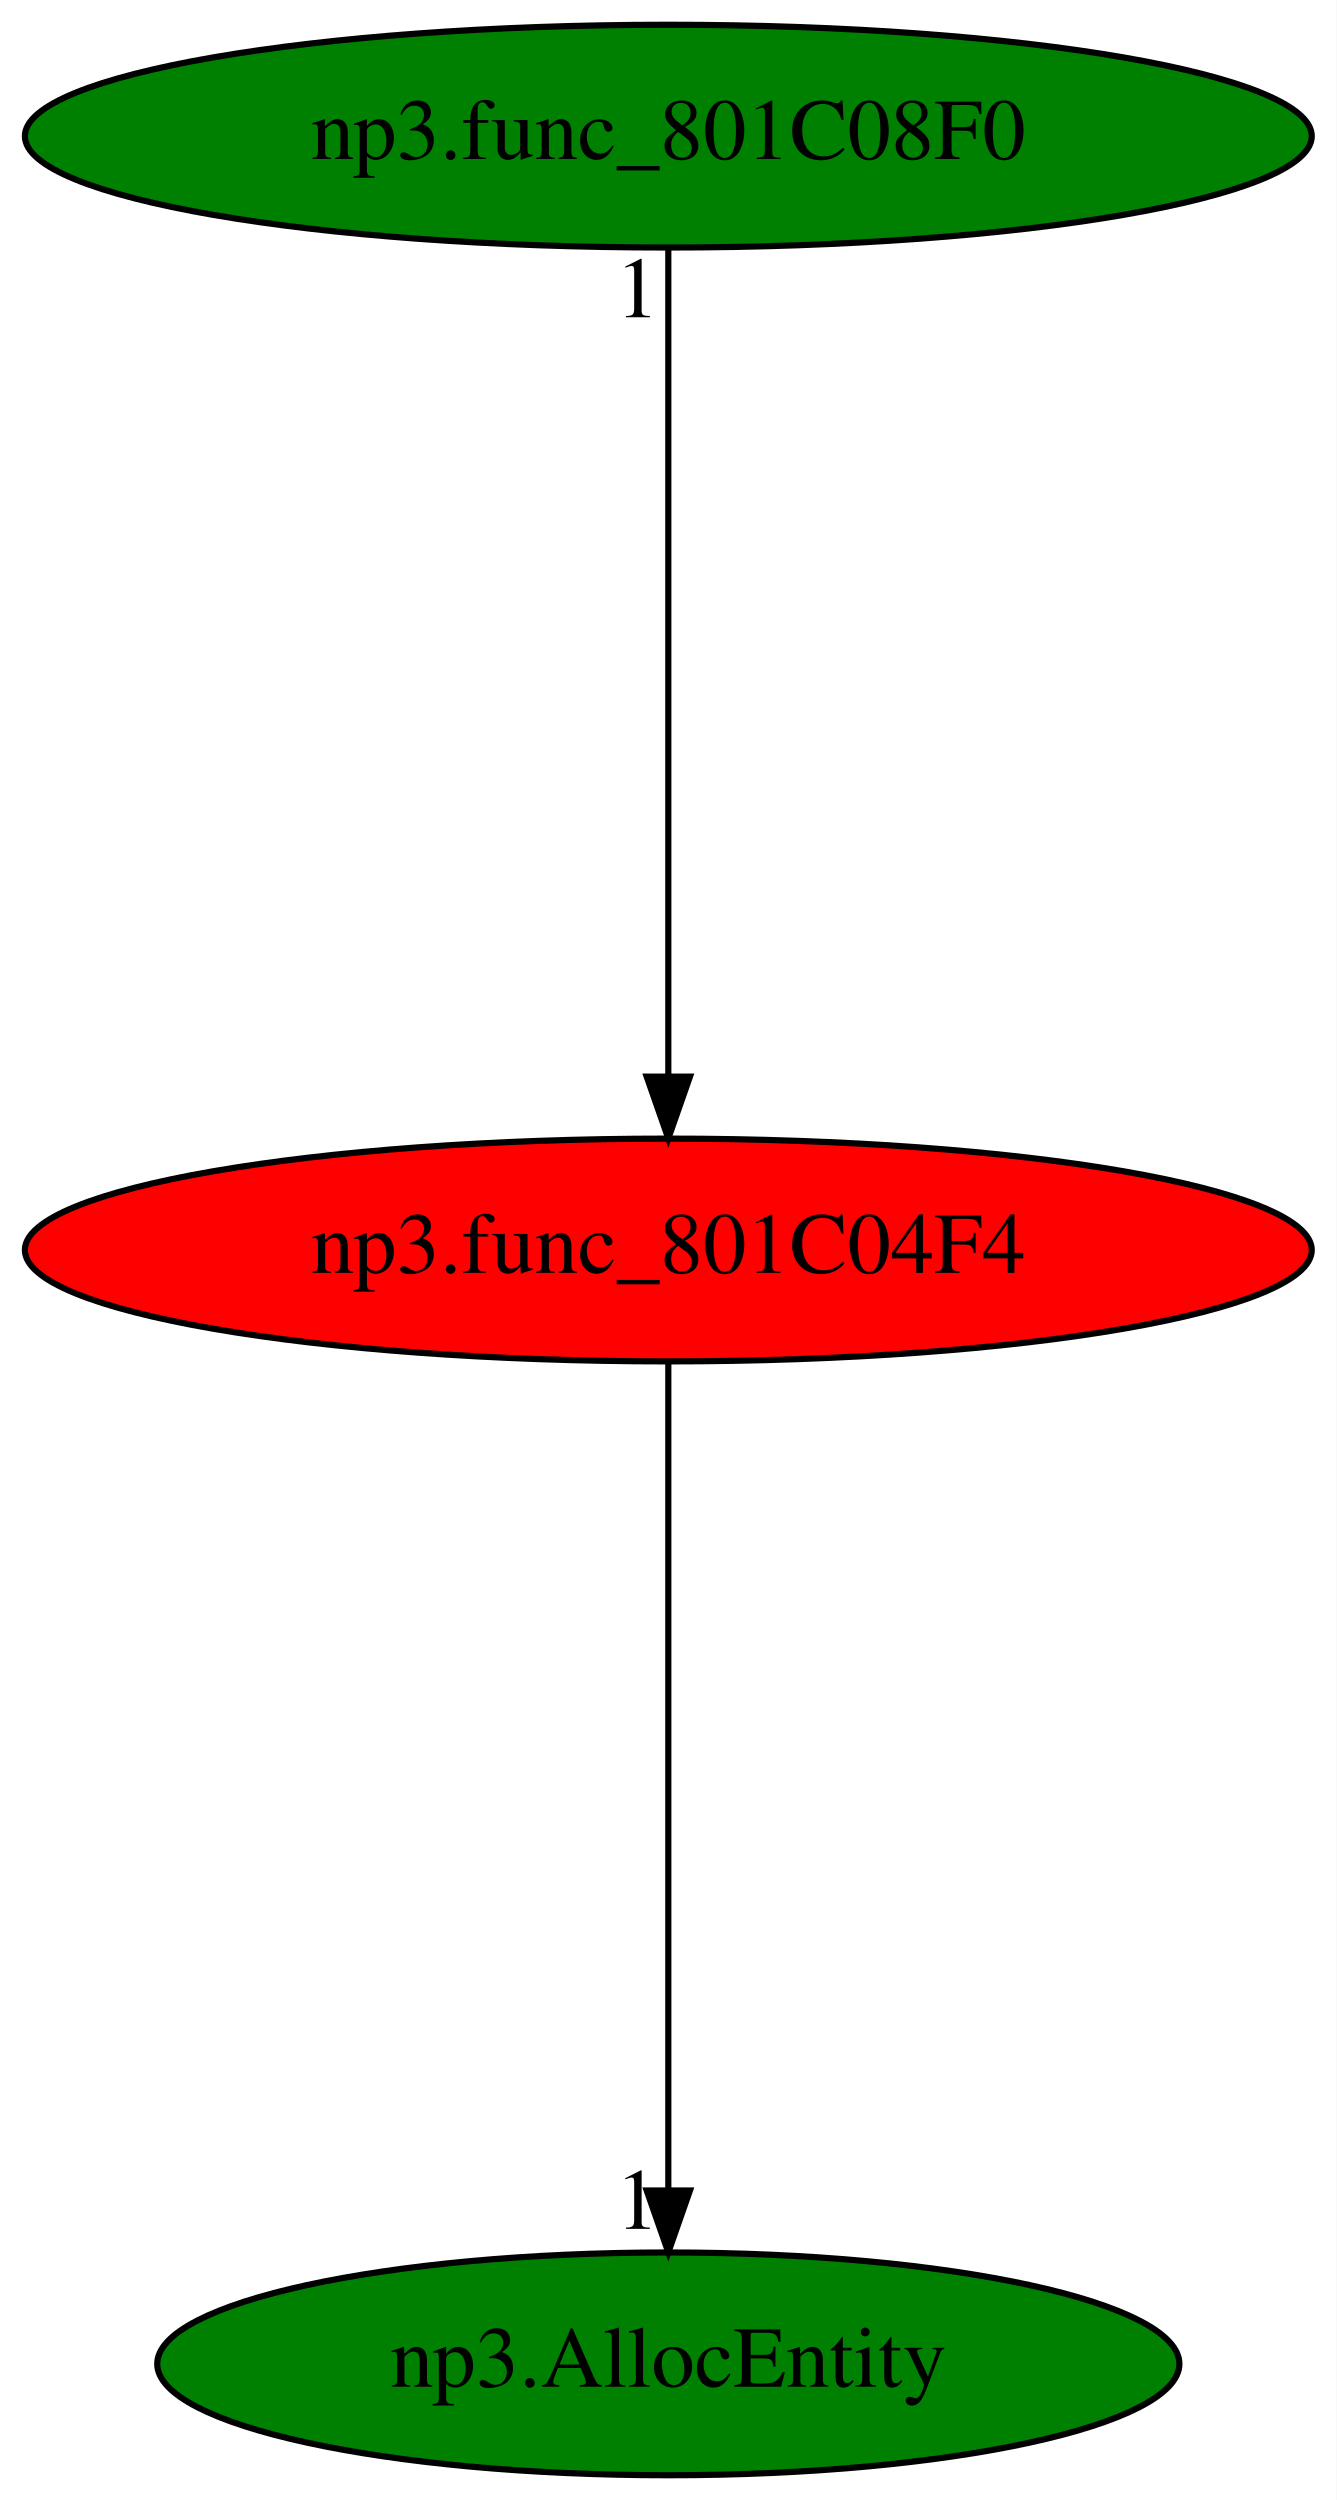
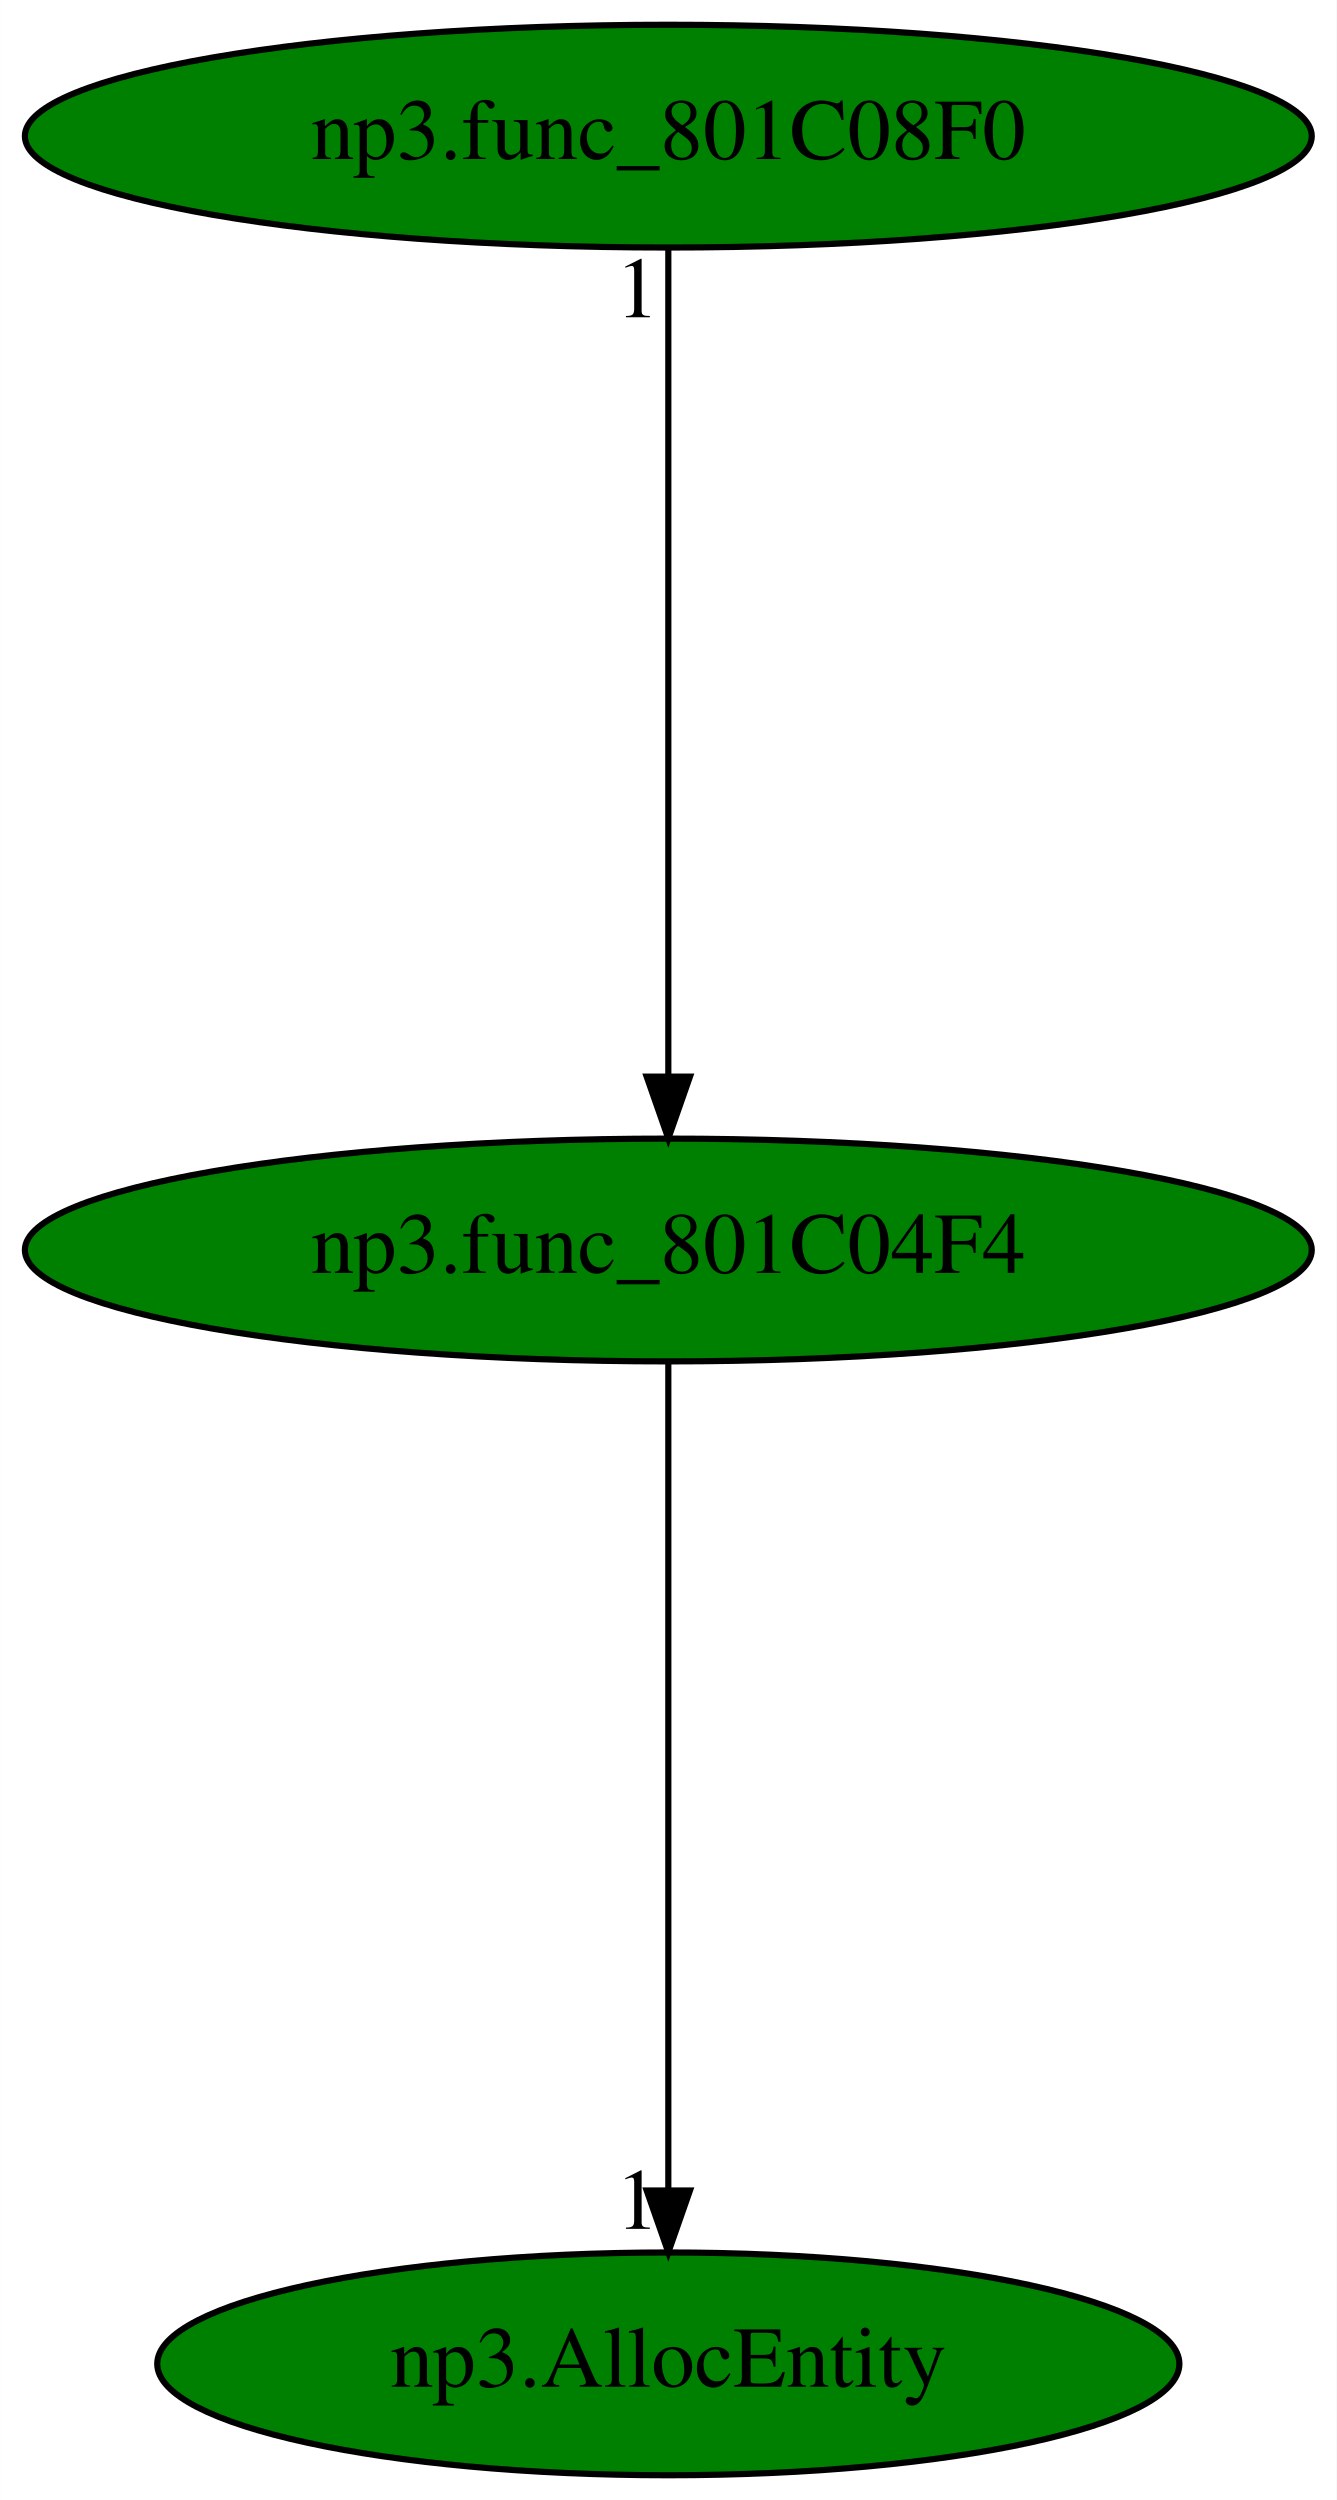
<svg xmlns="http://www.w3.org/2000/svg" xmlns:xlink="http://www.w3.org/1999/xlink" width="216pt" height="404pt" viewBox="0.00 0.00 215.98 404.00">
  <g id="graph0" class="graph" transform="scale(1 1) rotate(0) translate(4 400)">
    <polygon fill="white" stroke="transparent" points="-4,4 -4,-400 211.98,-400 211.98,4 -4,4" />
    <g id="node1" class="node">
-       <ellipse fill="red" stroke="black" cx="103.99" cy="-198" rx="103.98" ry="18" />
+       <ellipse fill="green" stroke="black" cx="103.99" cy="-198" rx="103.98" ry="18" />
      <text text-anchor="middle" x="103.99" y="-194.3" font-family="Times,serif" font-size="14.00">np3.func_801C04F4</text>
    </g>
    <g id="node2" class="node">
      <g id="a_node2">
        <a xlink:href="np3.AllocEntity.svg" xlink:title="np3.AllocEntity">
          <ellipse fill="green" stroke="black" cx="103.99" cy="-18" rx="82.59" ry="18" />
          <text text-anchor="middle" x="103.99" y="-14.3" font-family="Times,serif" font-size="14.00">np3.AllocEntity</text>
        </a>
      </g>
    </g>
    <g id="edge1" class="edge">
      <path fill="none" stroke="black" d="M103.99,-179.93C103.99,-148.97 103.99,-83.3 103.99,-46.13" />
      <polygon fill="black" stroke="black" points="107.49,-46.02 103.99,-36.02 100.49,-46.02 107.49,-46.02" />
      <text text-anchor="middle" x="98.99" y="-39.82" font-family="Times,serif" font-size="14.00">1</text>
    </g>
    <g id="node3" class="node">
      <g id="a_node3">
        <a xlink:href="np3.func_801C08F0.svg" xlink:title="np3.func_801C08F0">
          <ellipse fill="green" stroke="black" cx="103.99" cy="-378" rx="103.98" ry="18" />
          <text text-anchor="middle" x="103.99" y="-374.3" font-family="Times,serif" font-size="14.00">np3.func_801C08F0</text>
        </a>
      </g>
    </g>
    <g id="edge2" class="edge">
      <path fill="none" stroke="black" d="M103.99,-359.93C103.99,-328.97 103.99,-263.3 103.99,-226.13" />
      <polygon fill="black" stroke="black" points="107.49,-226.02 103.99,-216.02 100.49,-226.02 107.49,-226.02" />
      <text text-anchor="middle" x="98.99" y="-348.73" font-family="Times,serif" font-size="14.00">1</text>
    </g>
  </g>
</svg>
